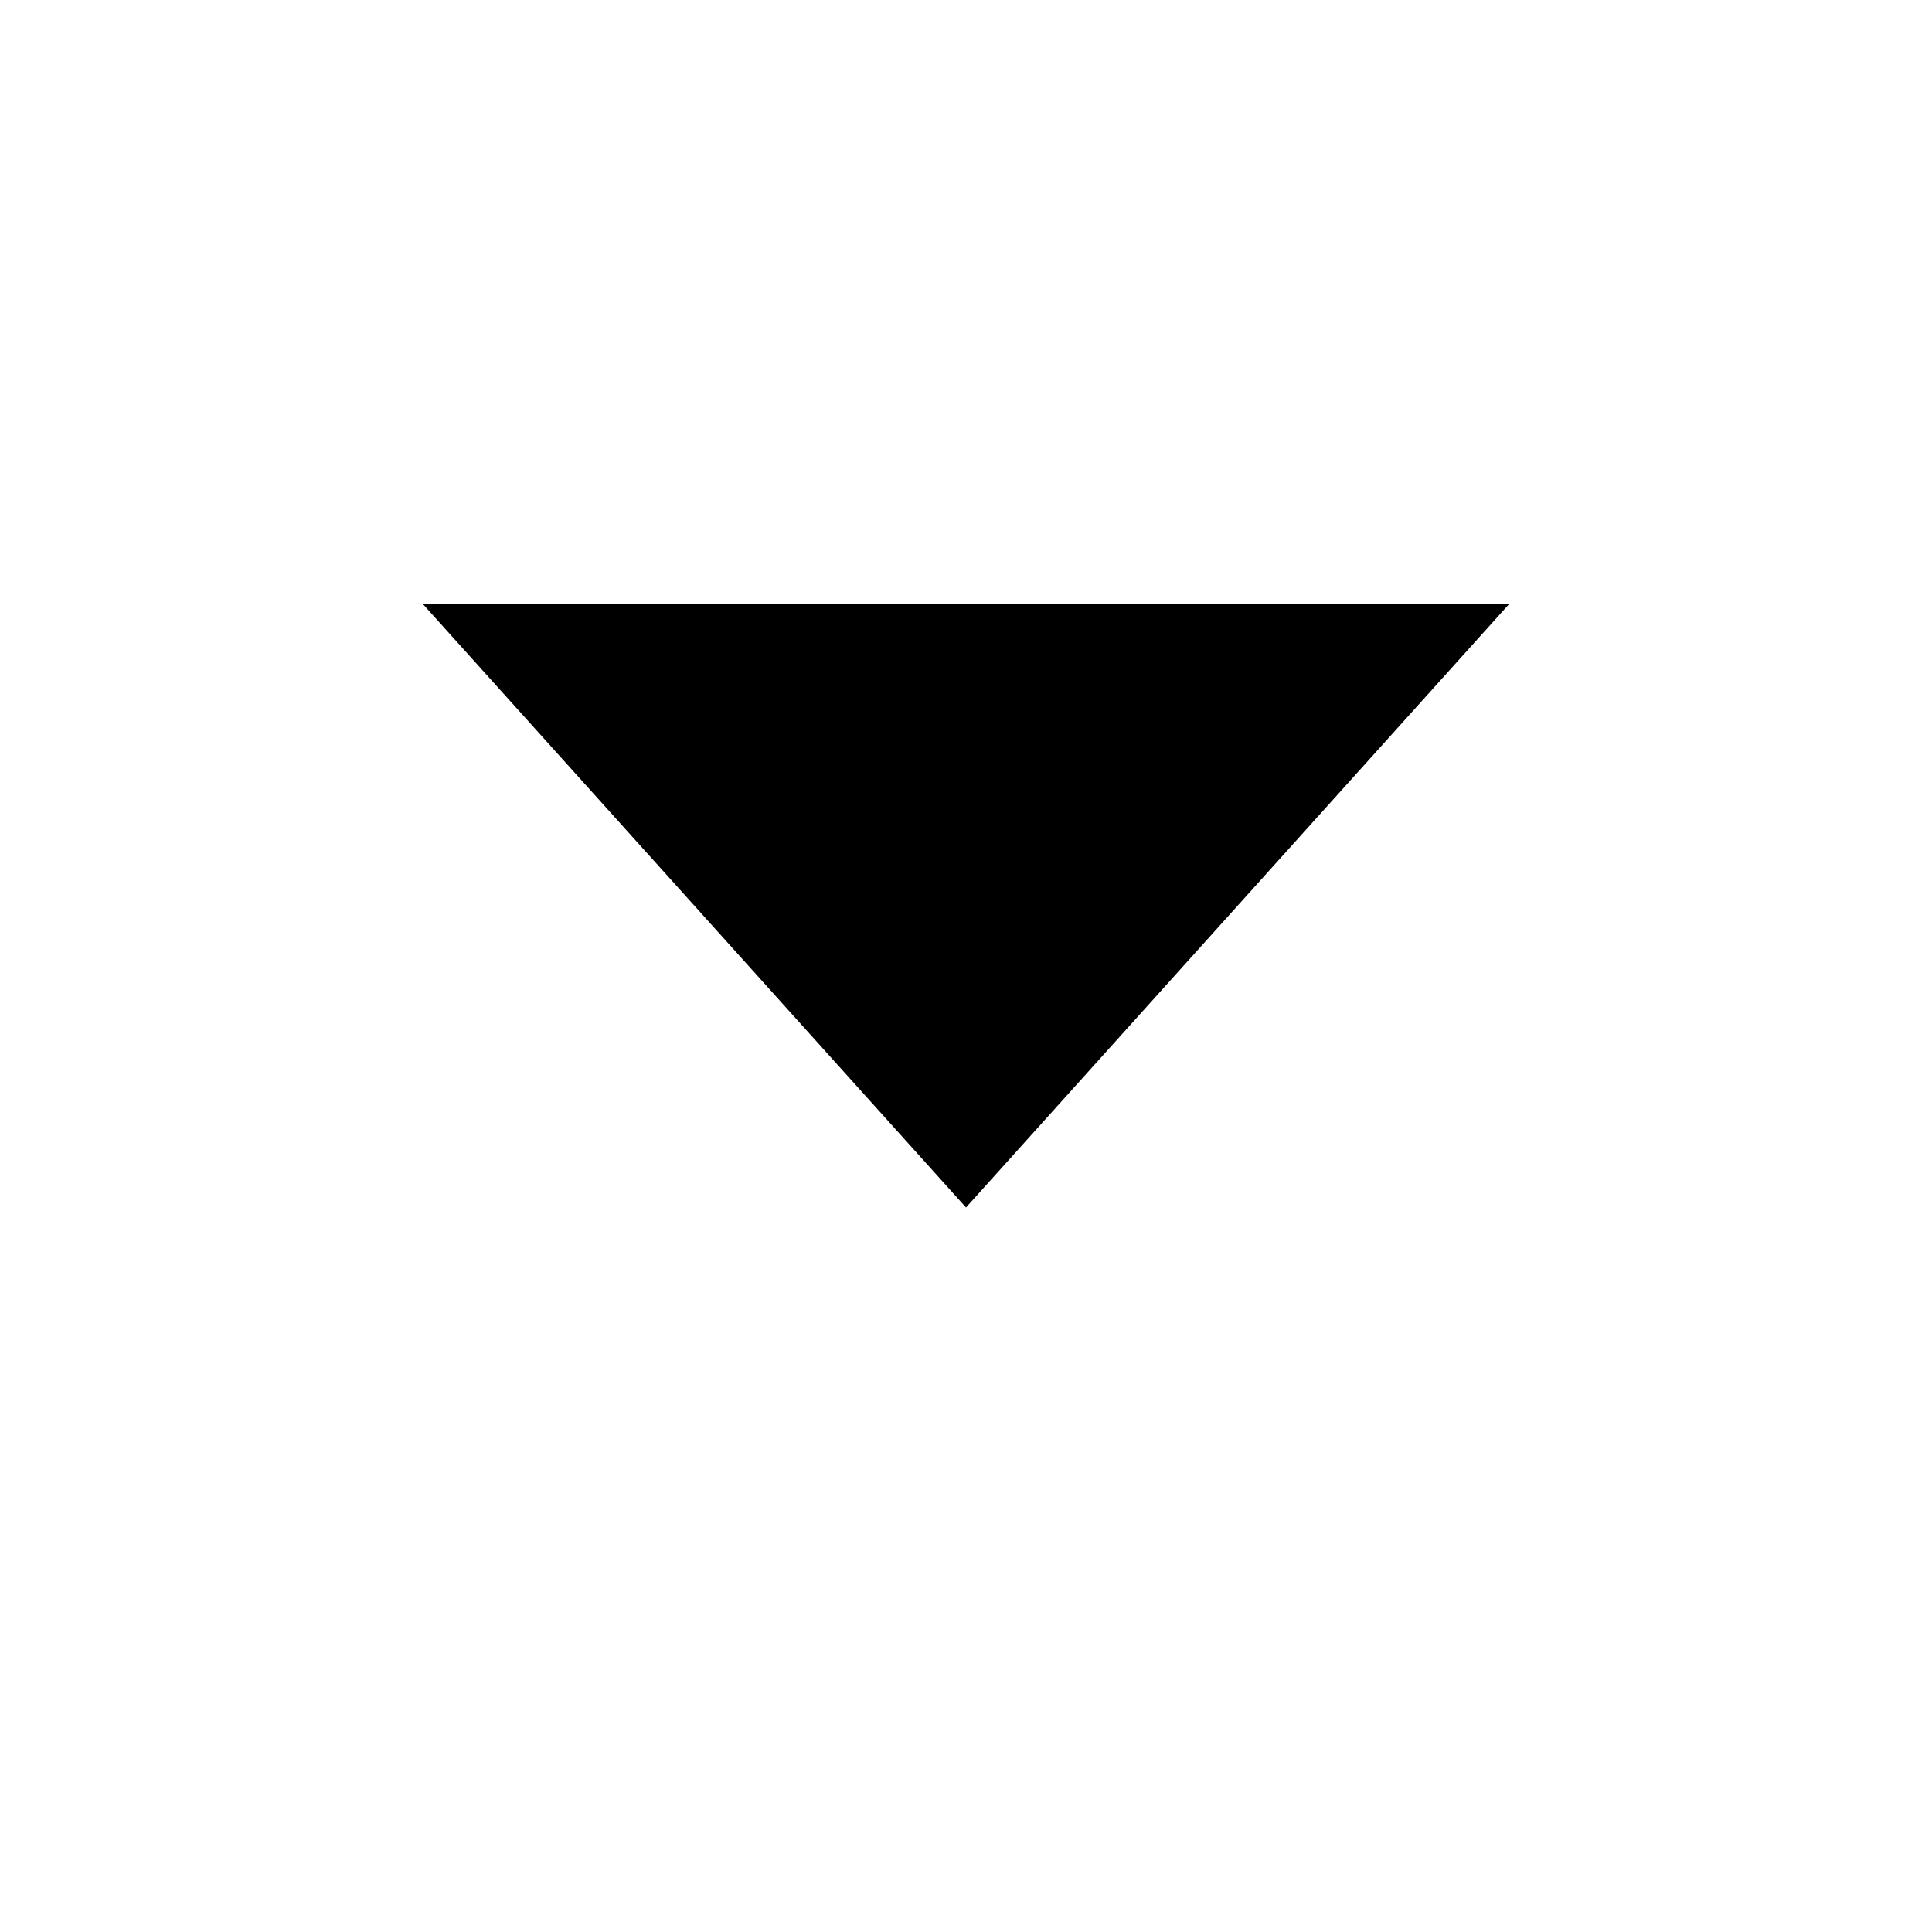
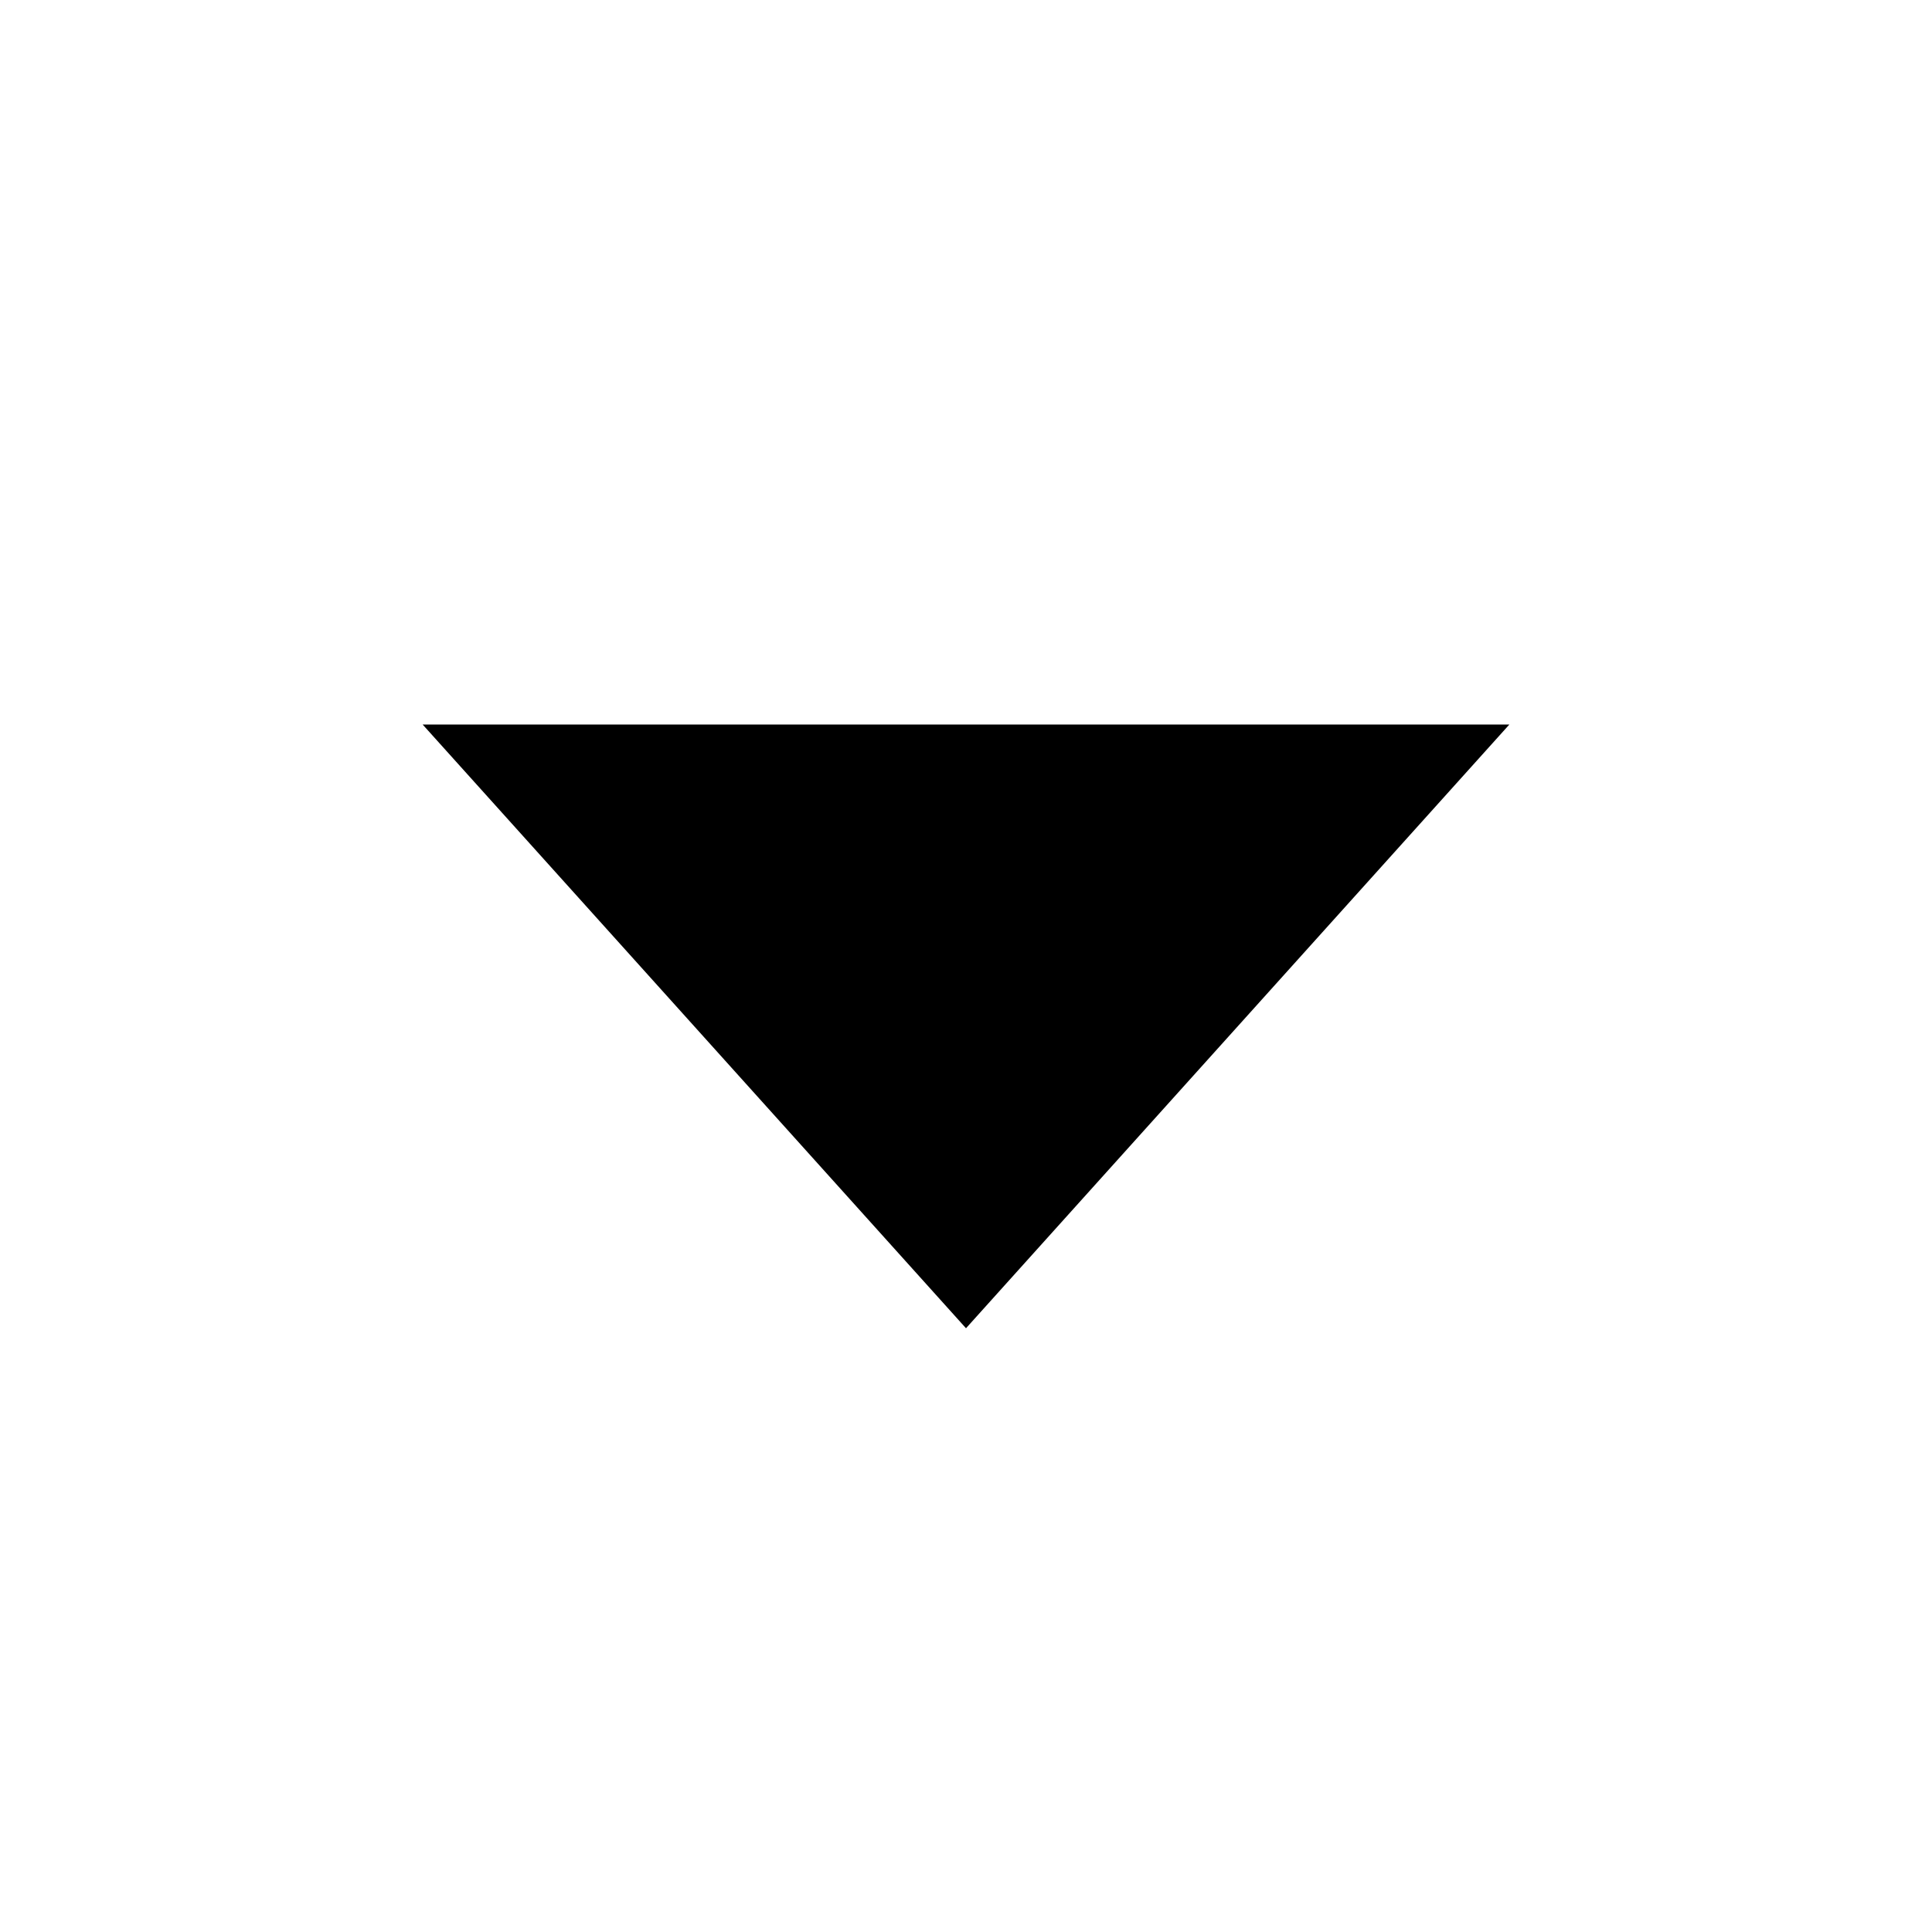
<svg xmlns="http://www.w3.org/2000/svg" viewBox="0 0 16 16">
-   <path d="M3.5 5L8 10l4.5-5h-9z" />
+   <path d="M3.5 6L8 11L12.5 6H3.5Z" />
</svg>
